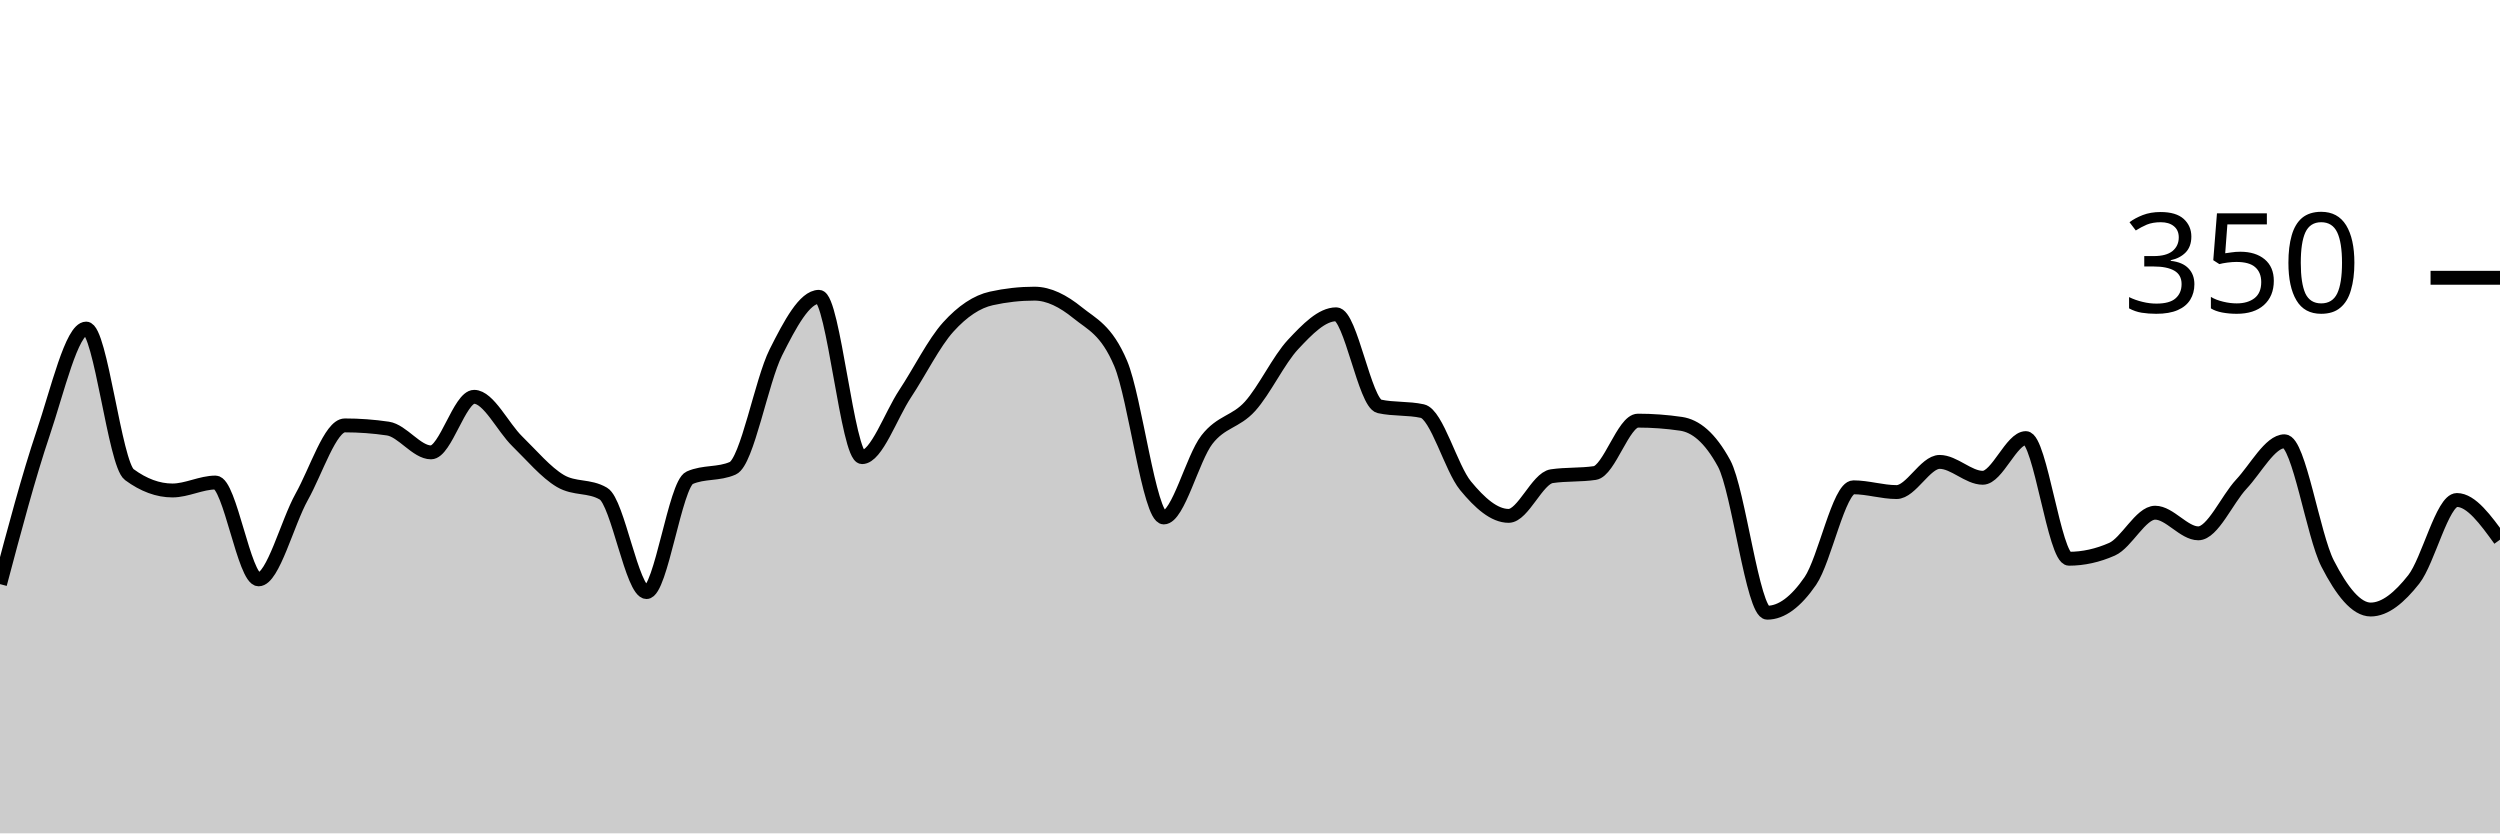
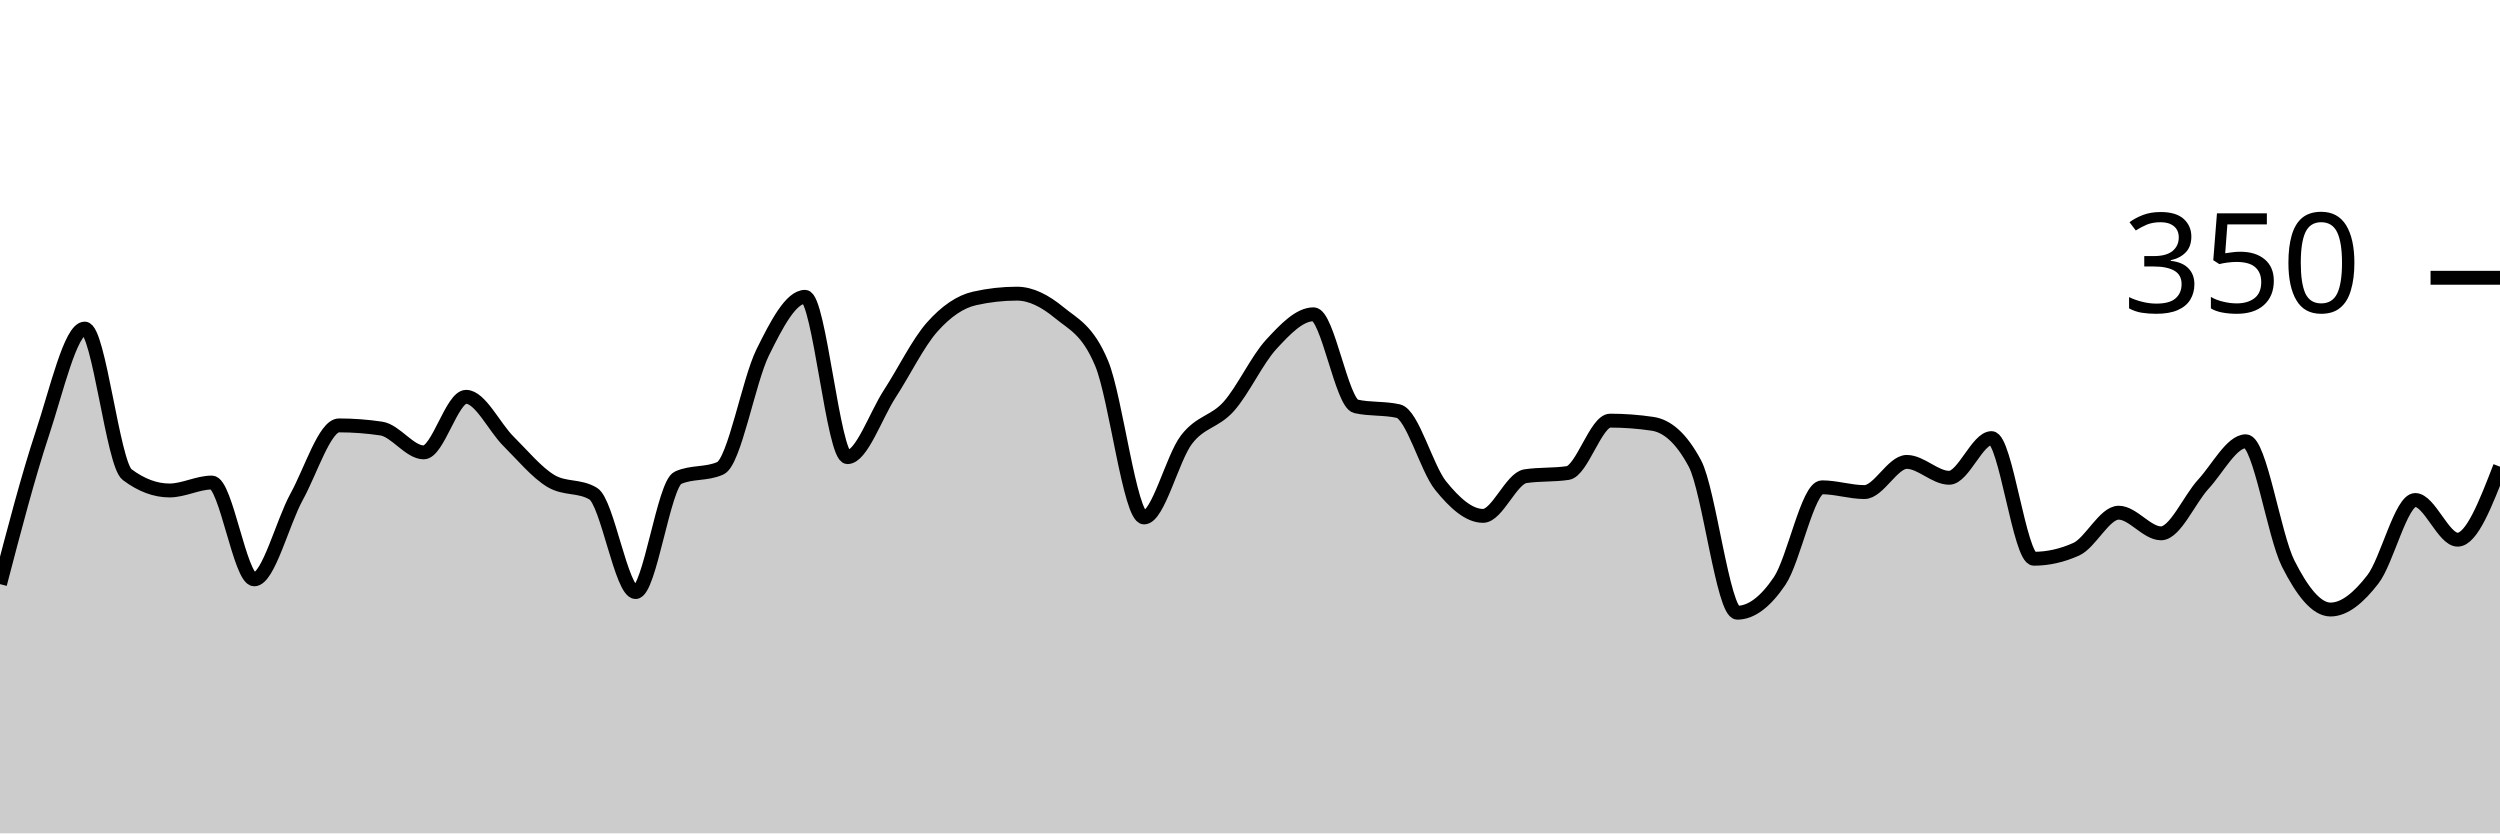
<svg xmlns="http://www.w3.org/2000/svg" viewBox="0 0 180 60">
  <g transform="translate(0,20)">
-     <path class="area" fill="rgba(0, 0, 0, 0.2)" d="M0,22.057C1.034,18.162,2.069,14.267,3.103,11.2C4.138,8.133,5.172,3.657,6.207,3.657C7.241,3.657,8.276,13.41,9.31,14.171C10.345,14.933,11.379,15.314,12.414,15.314C13.448,15.314,14.483,14.743,15.517,14.743C16.552,14.743,17.586,21.714,18.621,21.714C19.655,21.714,20.69,17.619,21.724,15.771C22.759,13.924,23.793,10.629,24.828,10.629C25.862,10.629,26.897,10.705,27.931,10.857C28.966,11.01,30,12.571,31.034,12.571C32.069,12.571,33.103,8.571,34.138,8.571C35.172,8.571,36.207,10.762,37.241,11.771C38.276,12.781,39.31,14.019,40.345,14.629C41.379,15.238,42.414,14.933,43.448,15.543C44.483,16.152,45.517,22.629,46.552,22.629C47.586,22.629,48.621,14.857,49.655,14.4C50.69,13.943,51.724,14.171,52.759,13.714C53.793,13.257,54.828,7.429,55.862,5.371C56.897,3.314,57.931,1.371,58.966,1.371C60,1.371,61.034,12.914,62.069,12.914C63.103,12.914,64.138,9.905,65.172,8.343C66.207,6.781,67.241,4.686,68.276,3.543C69.31,2.4,70.345,1.714,71.379,1.486C72.414,1.257,73.448,1.143,74.483,1.143C75.517,1.143,76.552,1.676,77.586,2.514C78.621,3.352,79.655,3.733,80.69,6.171C81.724,8.61,82.759,17.257,83.793,17.257C84.828,17.257,85.862,12.99,86.897,11.657C87.931,10.324,88.966,10.4,90,9.257C91.034,8.114,92.069,5.905,93.103,4.8C94.138,3.695,95.172,2.629,96.207,2.629C97.241,2.629,98.276,9.029,99.31,9.257C100.345,9.486,101.379,9.371,102.414,9.6C103.448,9.829,104.483,13.714,105.517,14.971C106.552,16.229,107.586,17.143,108.621,17.143C109.655,17.143,110.69,14.438,111.724,14.286C112.759,14.133,113.793,14.21,114.828,14.057C115.862,13.905,116.897,10.286,117.931,10.286C118.966,10.286,120,10.362,121.034,10.514C122.069,10.667,123.103,11.467,124.138,13.371C125.172,15.276,126.207,24.114,127.241,24.114C128.276,24.114,129.31,23.333,130.345,21.829C131.379,20.324,132.414,15.086,133.448,15.086C134.483,15.086,135.517,15.429,136.552,15.429C137.586,15.429,138.621,13.257,139.655,13.257C140.69,13.257,141.724,14.4,142.759,14.4C143.793,14.4,144.828,11.543,145.862,11.543C146.897,11.543,147.931,20.229,148.966,20.229C150,20.229,151.034,20,152.069,19.543C153.103,19.086,154.138,16.914,155.172,16.914C156.207,16.914,157.241,18.4,158.276,18.4C159.31,18.4,160.345,15.962,161.379,14.857C162.414,13.752,163.448,11.771,164.483,11.771C165.517,11.771,166.552,18.552,167.586,20.571C168.621,22.59,169.655,23.886,170.69,23.886C171.724,23.886,172.759,23.029,173.793,21.714C174.828,20.4,175.862,16,176.897,16C177.931,16,178.966,17.429,180,18.857L180,40C178.966,40,177.931,40,176.897,40C175.862,40,174.828,40,173.793,40C172.759,40,171.724,40,170.69,40C169.655,40,168.621,40,167.586,40C166.552,40,165.517,40,164.483,40C163.448,40,162.414,40,161.379,40C160.345,40,159.31,40,158.276,40C157.241,40,156.207,40,155.172,40C154.138,40,153.103,40,152.069,40C151.034,40,150,40,148.966,40C147.931,40,146.897,40,145.862,40C144.828,40,143.793,40,142.759,40C141.724,40,140.69,40,139.655,40C138.621,40,137.586,40,136.552,40C135.517,40,134.483,40,133.448,40C132.414,40,131.379,40,130.345,40C129.31,40,128.276,40,127.241,40C126.207,40,125.172,40,124.138,40C123.103,40,122.069,40,121.034,40C120,40,118.966,40,117.931,40C116.897,40,115.862,40,114.828,40C113.793,40,112.759,40,111.724,40C110.69,40,109.655,40,108.621,40C107.586,40,106.552,40,105.517,40C104.483,40,103.448,40,102.414,40C101.379,40,100.345,40,99.31,40C98.276,40,97.241,40,96.207,40C95.172,40,94.138,40,93.103,40C92.069,40,91.034,40,90,40C88.966,40,87.931,40,86.897,40C85.862,40,84.828,40,83.793,40C82.759,40,81.724,40,80.69,40C79.655,40,78.621,40,77.586,40C76.552,40,75.517,40,74.483,40C73.448,40,72.414,40,71.379,40C70.345,40,69.31,40,68.276,40C67.241,40,66.207,40,65.172,40C64.138,40,63.103,40,62.069,40C61.034,40,60,40,58.966,40C57.931,40,56.897,40,55.862,40C54.828,40,53.793,40,52.759,40C51.724,40,50.69,40,49.655,40C48.621,40,47.586,40,46.552,40C45.517,40,44.483,40,43.448,40C42.414,40,41.379,40,40.345,40C39.31,40,38.276,40,37.241,40C36.207,40,35.172,40,34.138,40C33.103,40,32.069,40,31.034,40C30,40,28.966,40,27.931,40C26.897,40,25.862,40,24.828,40C23.793,40,22.759,40,21.724,40C20.69,40,19.655,40,18.621,40C17.586,40,16.552,40,15.517,40C14.483,40,13.448,40,12.414,40C11.379,40,10.345,40,9.31,40C8.276,40,7.241,40,6.207,40C5.172,40,4.138,40,3.103,40C2.069,40,1.034,40,0,40Z" />
-     <path class="line" stroke="black" fill="none" d="M0,22.057C1.034,18.162,2.069,14.267,3.103,11.2C4.138,8.133,5.172,3.657,6.207,3.657C7.241,3.657,8.276,13.41,9.31,14.171C10.345,14.933,11.379,15.314,12.414,15.314C13.448,15.314,14.483,14.743,15.517,14.743C16.552,14.743,17.586,21.714,18.621,21.714C19.655,21.714,20.69,17.619,21.724,15.771C22.759,13.924,23.793,10.629,24.828,10.629C25.862,10.629,26.897,10.705,27.931,10.857C28.966,11.01,30,12.571,31.034,12.571C32.069,12.571,33.103,8.571,34.138,8.571C35.172,8.571,36.207,10.762,37.241,11.771C38.276,12.781,39.31,14.019,40.345,14.629C41.379,15.238,42.414,14.933,43.448,15.543C44.483,16.152,45.517,22.629,46.552,22.629C47.586,22.629,48.621,14.857,49.655,14.4C50.69,13.943,51.724,14.171,52.759,13.714C53.793,13.257,54.828,7.429,55.862,5.371C56.897,3.314,57.931,1.371,58.966,1.371C60,1.371,61.034,12.914,62.069,12.914C63.103,12.914,64.138,9.905,65.172,8.343C66.207,6.781,67.241,4.686,68.276,3.543C69.31,2.4,70.345,1.714,71.379,1.486C72.414,1.257,73.448,1.143,74.483,1.143C75.517,1.143,76.552,1.676,77.586,2.514C78.621,3.352,79.655,3.733,80.69,6.171C81.724,8.61,82.759,17.257,83.793,17.257C84.828,17.257,85.862,12.99,86.897,11.657C87.931,10.324,88.966,10.4,90,9.257C91.034,8.114,92.069,5.905,93.103,4.8C94.138,3.695,95.172,2.629,96.207,2.629C97.241,2.629,98.276,9.029,99.31,9.257C100.345,9.486,101.379,9.371,102.414,9.6C103.448,9.829,104.483,13.714,105.517,14.971C106.552,16.229,107.586,17.143,108.621,17.143C109.655,17.143,110.69,14.438,111.724,14.286C112.759,14.133,113.793,14.21,114.828,14.057C115.862,13.905,116.897,10.286,117.931,10.286C118.966,10.286,120,10.362,121.034,10.514C122.069,10.667,123.103,11.467,124.138,13.371C125.172,15.276,126.207,24.114,127.241,24.114C128.276,24.114,129.31,23.333,130.345,21.829C131.379,20.324,132.414,15.086,133.448,15.086C134.483,15.086,135.517,15.429,136.552,15.429C137.586,15.429,138.621,13.257,139.655,13.257C140.69,13.257,141.724,14.4,142.759,14.4C143.793,14.4,144.828,11.543,145.862,11.543C146.897,11.543,147.931,20.229,148.966,20.229C150,20.229,151.034,20,152.069,19.543C153.103,19.086,154.138,16.914,155.172,16.914C156.207,16.914,157.241,18.4,158.276,18.4C159.31,18.4,160.345,15.962,161.379,14.857C162.414,13.752,163.448,11.771,164.483,11.771C165.517,11.771,166.552,18.552,167.586,20.571C168.621,22.59,169.655,23.886,170.69,23.886C171.724,23.886,172.759,23.029,173.793,21.714C174.828,20.4,175.862,16,176.897,16C177.931,16,178.966,17.429,180,18.857" />
+     <path class="area" fill="rgba(0, 0, 0, 0.2)" d="M0,22.057C1.017,18.162,2.034,14.267,3.051,11.2C4.068,8.133,5.085,3.657,6.102,3.657C7.119,3.657,8.136,13.41,9.153,14.171C10.169,14.933,11.186,15.314,12.203,15.314C13.22,15.314,14.237,14.743,15.254,14.743C16.271,14.743,17.288,21.714,18.305,21.714C19.322,21.714,20.339,17.619,21.356,15.771C22.373,13.924,23.39,10.629,24.407,10.629C25.424,10.629,26.441,10.705,27.458,10.857C28.475,11.01,29.492,12.571,30.508,12.571C31.525,12.571,32.542,8.571,33.559,8.571C34.576,8.571,35.593,10.762,36.61,11.771C37.627,12.781,38.644,14.019,39.661,14.629C40.678,15.238,41.695,14.933,42.712,15.543C43.729,16.152,44.746,22.629,45.763,22.629C46.78,22.629,47.797,14.857,48.814,14.4C49.831,13.943,50.847,14.171,51.864,13.714C52.881,13.257,53.898,7.429,54.915,5.371C55.932,3.314,56.949,1.371,57.966,1.371C58.983,1.371,60,12.914,61.017,12.914C62.034,12.914,63.051,9.905,64.068,8.343C65.085,6.781,66.102,4.686,67.119,3.543C68.136,2.4,69.153,1.714,70.169,1.486C71.186,1.257,72.203,1.143,73.22,1.143C74.237,1.143,75.254,1.676,76.271,2.514C77.288,3.352,78.305,3.733,79.322,6.171C80.339,8.61,81.356,17.257,82.373,17.257C83.39,17.257,84.407,12.99,85.424,11.657C86.441,10.324,87.458,10.4,88.475,9.257C89.492,8.114,90.508,5.905,91.525,4.8C92.542,3.695,93.559,2.629,94.576,2.629C95.593,2.629,96.61,9.029,97.627,9.257C98.644,9.486,99.661,9.371,100.678,9.6C101.695,9.829,102.712,13.714,103.729,14.971C104.746,16.229,105.763,17.143,106.78,17.143C107.797,17.143,108.814,14.438,109.831,14.286C110.847,14.133,111.864,14.21,112.881,14.057C113.898,13.905,114.915,10.286,115.932,10.286C116.949,10.286,117.966,10.362,118.983,10.514C120,10.667,121.017,11.467,122.034,13.371C123.051,15.276,124.068,24.114,125.085,24.114C126.102,24.114,127.119,23.333,128.136,21.829C129.153,20.324,130.169,15.086,131.186,15.086C132.203,15.086,133.22,15.429,134.237,15.429C135.254,15.429,136.271,13.257,137.288,13.257C138.305,13.257,139.322,14.4,140.339,14.4C141.356,14.4,142.373,11.543,143.39,11.543C144.407,11.543,145.424,20.229,146.441,20.229C147.458,20.229,148.475,20,149.492,19.543C150.508,19.086,151.525,16.914,152.542,16.914C153.559,16.914,154.576,18.4,155.593,18.4C156.61,18.4,157.627,15.962,158.644,14.857C159.661,13.752,160.678,11.771,161.695,11.771C162.712,11.771,163.729,18.552,164.746,20.571C165.763,22.59,166.78,23.886,167.797,23.886C168.814,23.886,169.831,23.029,170.847,21.714C171.864,20.4,172.881,16,173.898,16C174.915,16,175.932,18.857,176.949,18.857C177.966,18.857,178.983,16.229,180,13.6L180,40C178.983,40,177.966,40,176.949,40C175.932,40,174.915,40,173.898,40C172.881,40,171.864,40,170.847,40C169.831,40,168.814,40,167.797,40C166.78,40,165.763,40,164.746,40C163.729,40,162.712,40,161.695,40C160.678,40,159.661,40,158.644,40C157.627,40,156.61,40,155.593,40C154.576,40,153.559,40,152.542,40C151.525,40,150.508,40,149.492,40C148.475,40,147.458,40,146.441,40C145.424,40,144.407,40,143.39,40C142.373,40,141.356,40,140.339,40C139.322,40,138.305,40,137.288,40C136.271,40,135.254,40,134.237,40C133.22,40,132.203,40,131.186,40C130.169,40,129.153,40,128.136,40C127.119,40,126.102,40,125.085,40C124.068,40,123.051,40,122.034,40C121.017,40,120,40,118.983,40C117.966,40,116.949,40,115.932,40C114.915,40,113.898,40,112.881,40C111.864,40,110.847,40,109.831,40C108.814,40,107.797,40,106.78,40C105.763,40,104.746,40,103.729,40C102.712,40,101.695,40,100.678,40C99.661,40,98.644,40,97.627,40C96.61,40,95.593,40,94.576,40C93.559,40,92.542,40,91.525,40C90.508,40,89.492,40,88.475,40C87.458,40,86.441,40,85.424,40C84.407,40,83.39,40,82.373,40C81.356,40,80.339,40,79.322,40C78.305,40,77.288,40,76.271,40C75.254,40,74.237,40,73.22,40C72.203,40,71.186,40,70.169,40C69.153,40,68.136,40,67.119,40C66.102,40,65.085,40,64.068,40C63.051,40,62.034,40,61.017,40C60,40,58.983,40,57.966,40C56.949,40,55.932,40,54.915,40C53.898,40,52.881,40,51.864,40C50.847,40,49.831,40,48.814,40C47.797,40,46.78,40,45.763,40C44.746,40,43.729,40,42.712,40C41.695,40,40.678,40,39.661,40C38.644,40,37.627,40,36.61,40C35.593,40,34.576,40,33.559,40C32.542,40,31.525,40,30.508,40C29.492,40,28.475,40,27.458,40C26.441,40,25.424,40,24.407,40C23.39,40,22.373,40,21.356,40C20.339,40,19.322,40,18.305,40C17.288,40,16.271,40,15.254,40C14.237,40,13.22,40,12.203,40C11.186,40,10.169,40,9.153,40C8.136,40,7.119,40,6.102,40C5.085,40,4.068,40,3.051,40C2.034,40,1.017,40,0,40Z" />
+     <path class="line" stroke="black" fill="none" d="M0,22.057C1.017,18.162,2.034,14.267,3.051,11.2C4.068,8.133,5.085,3.657,6.102,3.657C7.119,3.657,8.136,13.41,9.153,14.171C10.169,14.933,11.186,15.314,12.203,15.314C13.22,15.314,14.237,14.743,15.254,14.743C16.271,14.743,17.288,21.714,18.305,21.714C19.322,21.714,20.339,17.619,21.356,15.771C22.373,13.924,23.39,10.629,24.407,10.629C25.424,10.629,26.441,10.705,27.458,10.857C28.475,11.01,29.492,12.571,30.508,12.571C31.525,12.571,32.542,8.571,33.559,8.571C34.576,8.571,35.593,10.762,36.61,11.771C37.627,12.781,38.644,14.019,39.661,14.629C40.678,15.238,41.695,14.933,42.712,15.543C43.729,16.152,44.746,22.629,45.763,22.629C46.78,22.629,47.797,14.857,48.814,14.4C49.831,13.943,50.847,14.171,51.864,13.714C52.881,13.257,53.898,7.429,54.915,5.371C55.932,3.314,56.949,1.371,57.966,1.371C58.983,1.371,60,12.914,61.017,12.914C62.034,12.914,63.051,9.905,64.068,8.343C65.085,6.781,66.102,4.686,67.119,3.543C68.136,2.4,69.153,1.714,70.169,1.486C71.186,1.257,72.203,1.143,73.22,1.143C74.237,1.143,75.254,1.676,76.271,2.514C77.288,3.352,78.305,3.733,79.322,6.171C80.339,8.61,81.356,17.257,82.373,17.257C83.39,17.257,84.407,12.99,85.424,11.657C86.441,10.324,87.458,10.4,88.475,9.257C89.492,8.114,90.508,5.905,91.525,4.8C92.542,3.695,93.559,2.629,94.576,2.629C95.593,2.629,96.61,9.029,97.627,9.257C98.644,9.486,99.661,9.371,100.678,9.6C101.695,9.829,102.712,13.714,103.729,14.971C104.746,16.229,105.763,17.143,106.78,17.143C107.797,17.143,108.814,14.438,109.831,14.286C110.847,14.133,111.864,14.21,112.881,14.057C113.898,13.905,114.915,10.286,115.932,10.286C116.949,10.286,117.966,10.362,118.983,10.514C120,10.667,121.017,11.467,122.034,13.371C123.051,15.276,124.068,24.114,125.085,24.114C126.102,24.114,127.119,23.333,128.136,21.829C129.153,20.324,130.169,15.086,131.186,15.086C132.203,15.086,133.22,15.429,134.237,15.429C135.254,15.429,136.271,13.257,137.288,13.257C138.305,13.257,139.322,14.4,140.339,14.4C141.356,14.4,142.373,11.543,143.39,11.543C144.407,11.543,145.424,20.229,146.441,20.229C147.458,20.229,148.475,20,149.492,19.543C150.508,19.086,151.525,16.914,152.542,16.914C153.559,16.914,154.576,18.4,155.593,18.4C156.61,18.4,157.627,15.962,158.644,14.857C159.661,13.752,160.678,11.771,161.695,11.771C162.712,11.771,163.729,18.552,164.746,20.571C165.763,22.59,166.78,23.886,167.797,23.886C168.814,23.886,169.831,23.029,170.847,21.714C171.864,20.4,172.881,16,173.898,16C174.915,16,175.932,18.857,176.949,18.857C177.966,18.857,178.983,16.229,180,13.6" />
    <path class="axis-ceiling" stroke-width="1" stroke="black" fill="none" d="M175,0L180,0" />
    <text class="axis-ceiling-label" font-family="sans-serif" text-anchor="end" font-size="10px" x="170" y="2.5">350</text>
  </g>
</svg>
